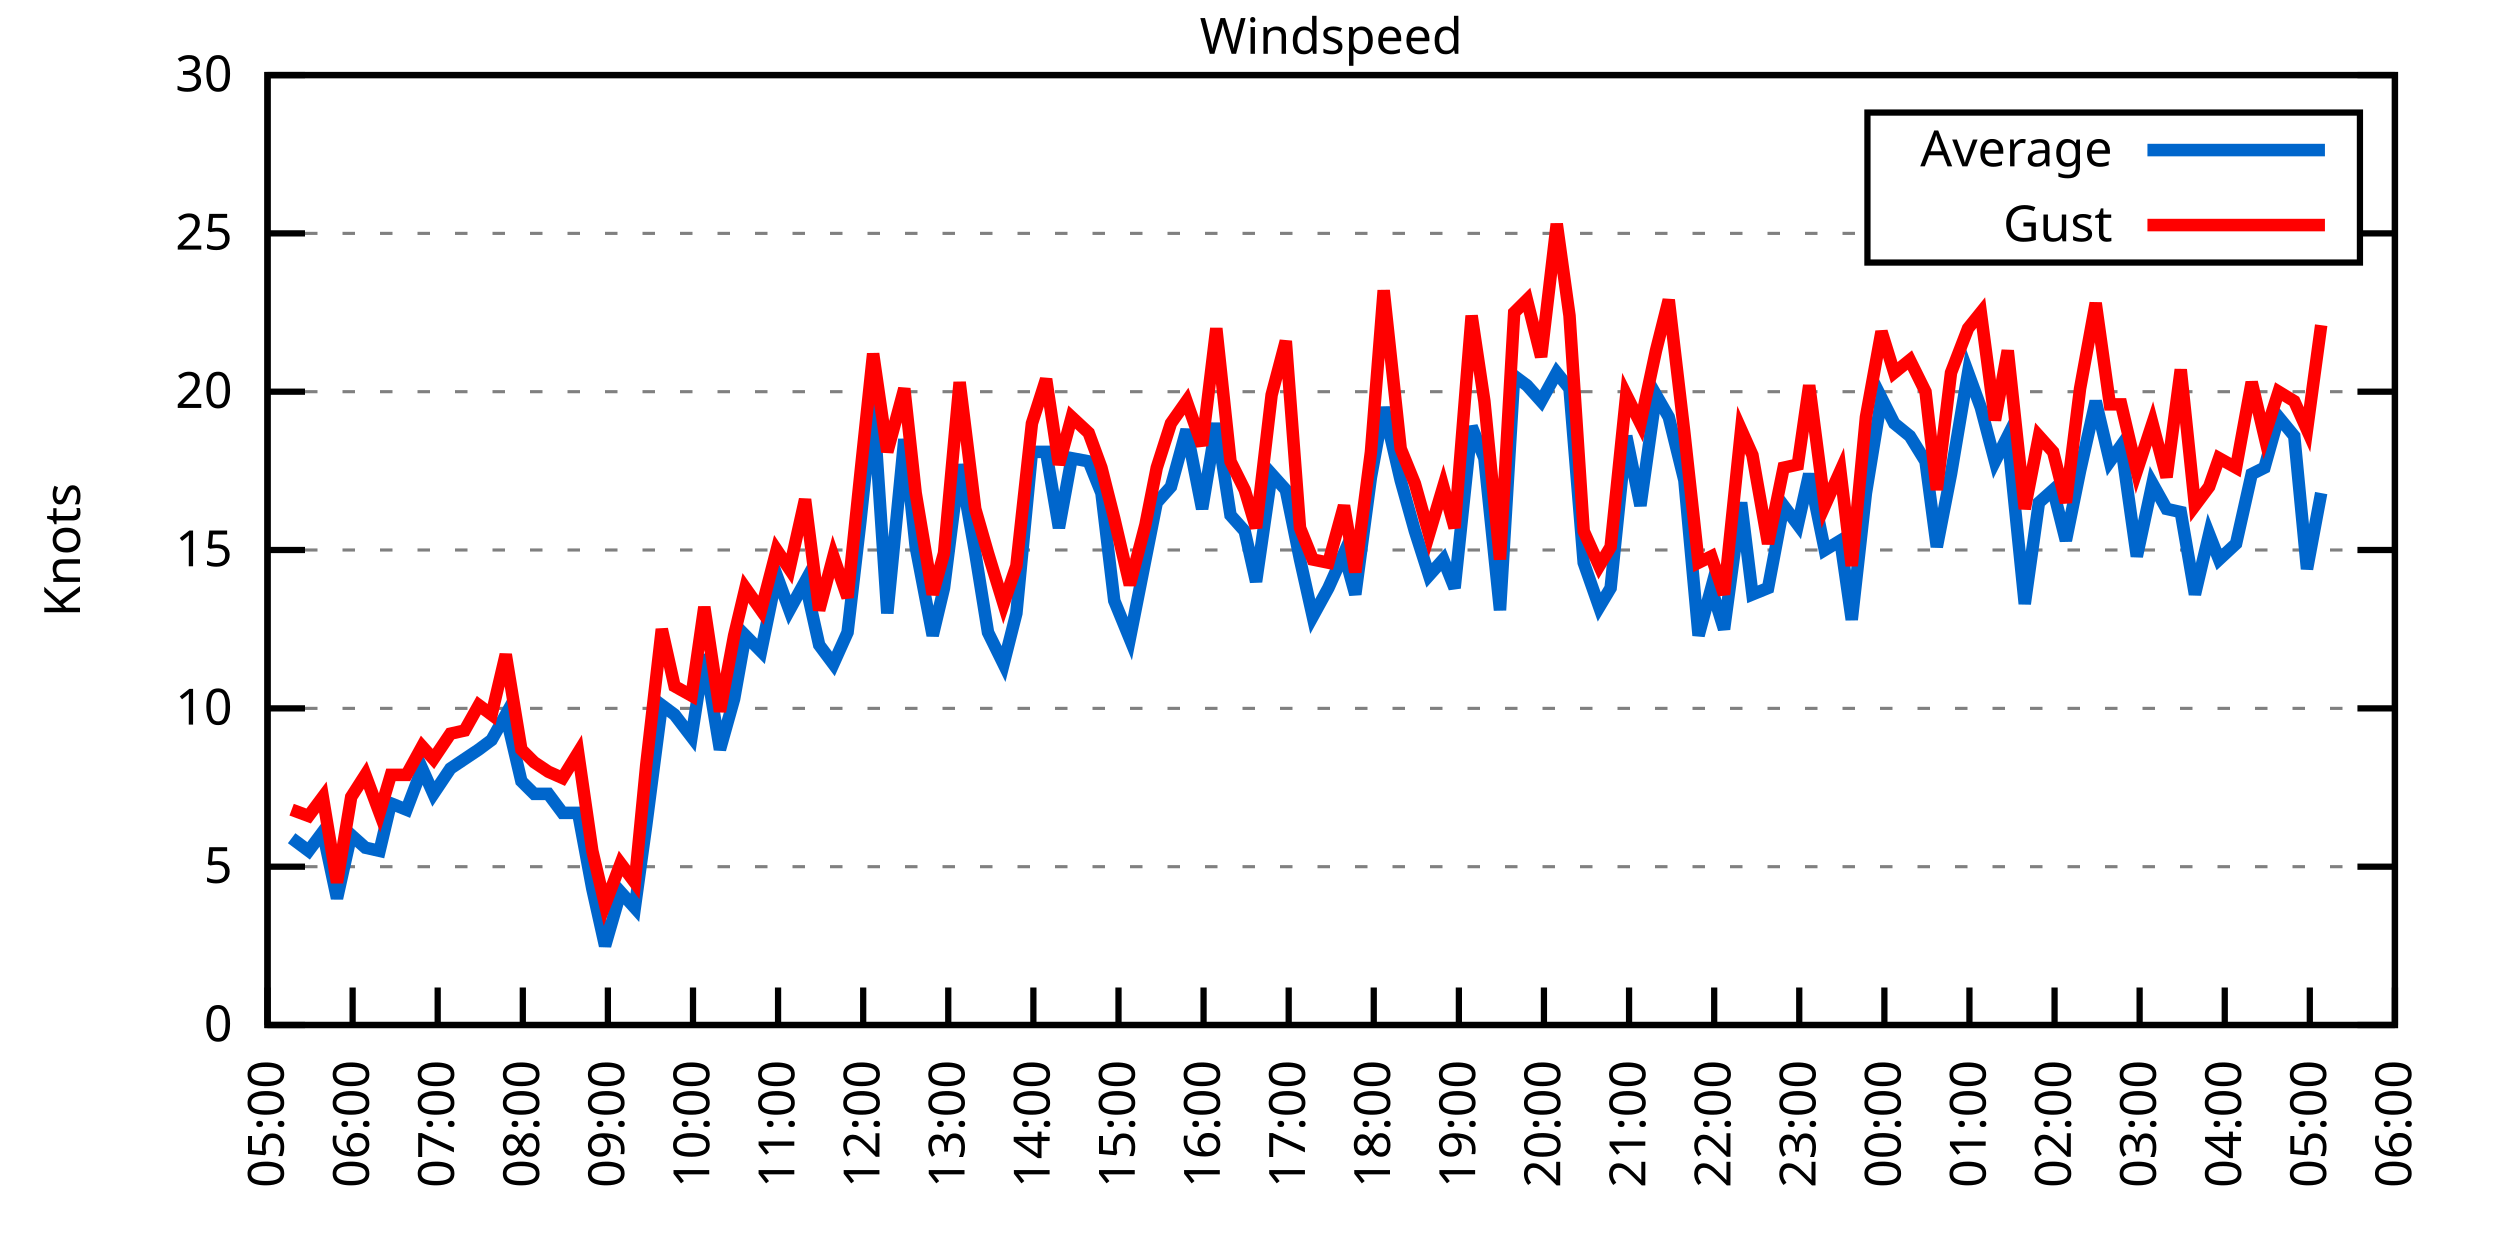
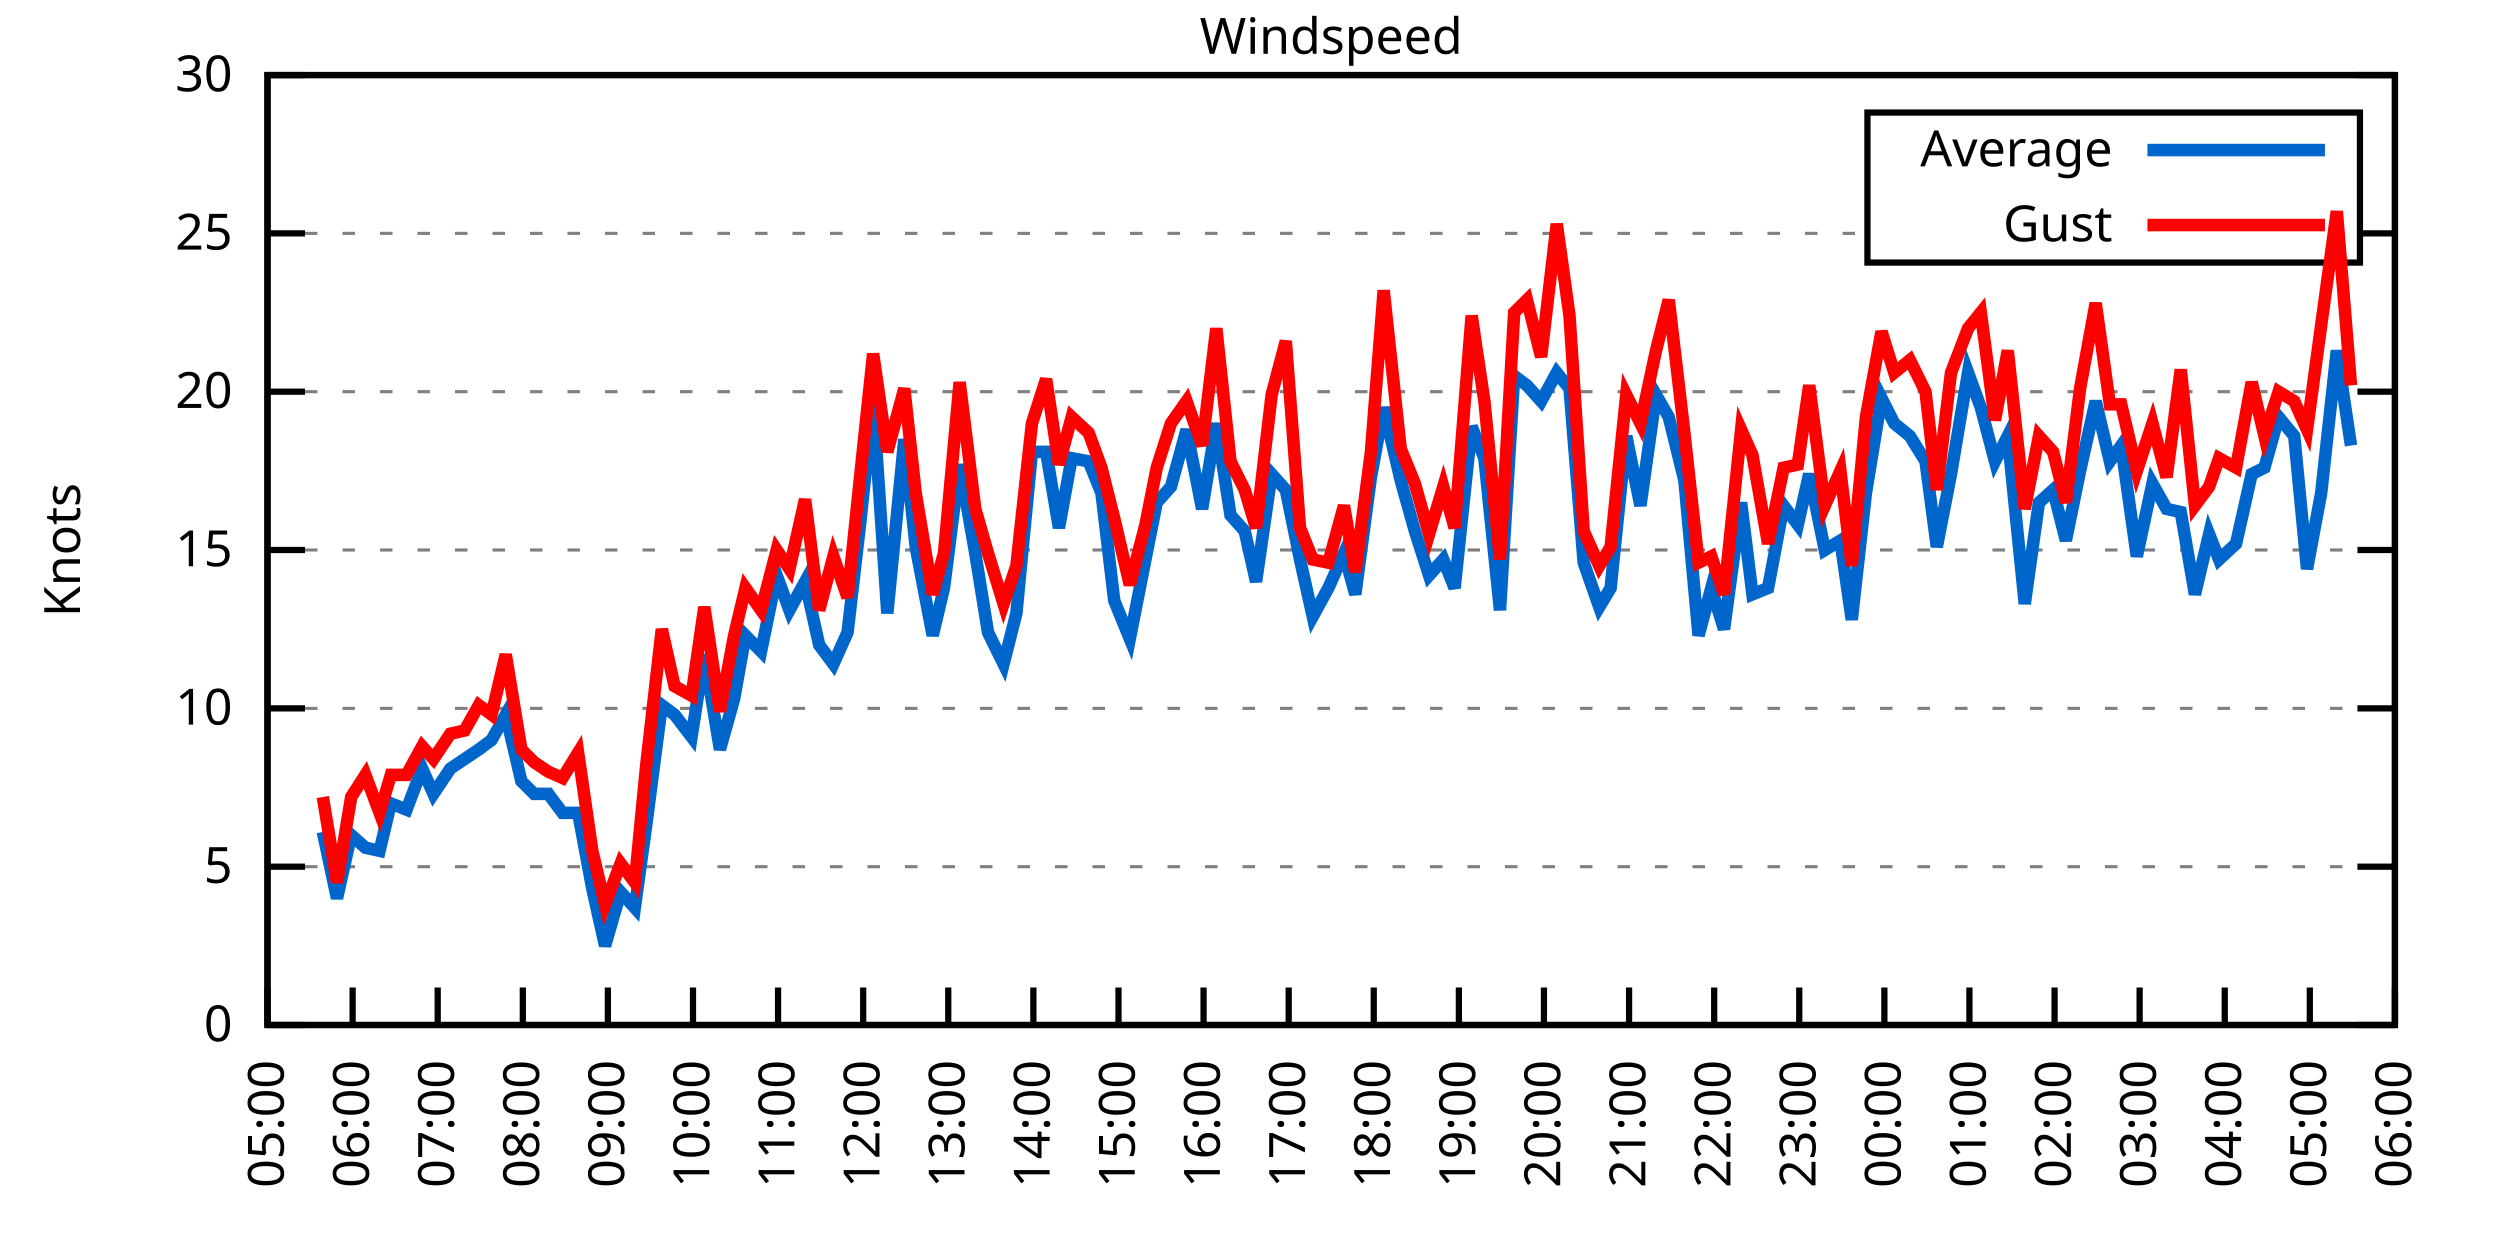
<svg xmlns="http://www.w3.org/2000/svg" xmlns:xlink="http://www.w3.org/1999/xlink" width="400" height="200" viewBox="0 0 400 200">
  <g id="gnuplot_canvas">
    <rect x="0" y="0" width="400" height="200" fill="none" />
    <defs>
      <circle id="gpDot" r="0.5" stroke-width="0.5" stroke="currentColor" />
      <path id="gpPt0" stroke-width="0.333" stroke="currentColor" d="M-1,0 h2 M0,-1 v2" />
      <path id="gpPt1" stroke-width="0.333" stroke="currentColor" d="M-1,-1 L1,1 M1,-1 L-1,1" />
      <path id="gpPt2" stroke-width="0.333" stroke="currentColor" d="M-1,0 L1,0 M0,-1 L0,1 M-1,-1 L1,1 M-1,1 L1,-1" />
      <rect id="gpPt3" stroke-width="0.333" stroke="currentColor" x="-1" y="-1" width="2" height="2" />
      <rect id="gpPt4" stroke-width="0.333" stroke="currentColor" fill="currentColor" x="-1" y="-1" width="2" height="2" />
      <circle id="gpPt5" stroke-width="0.333" stroke="currentColor" cx="0" cy="0" r="1" />
      <use xlink:href="#gpPt5" id="gpPt6" fill="currentColor" stroke="none" />
      <path id="gpPt7" stroke-width="0.333" stroke="currentColor" d="M0,-1.33 L-1.33,0.67 L1.33,0.67 z" />
      <use xlink:href="#gpPt7" id="gpPt8" fill="currentColor" stroke="none" />
      <use xlink:href="#gpPt7" id="gpPt9" stroke="currentColor" transform="rotate(180)" />
      <use xlink:href="#gpPt9" id="gpPt10" fill="currentColor" stroke="none" />
      <use xlink:href="#gpPt3" id="gpPt11" stroke="currentColor" transform="rotate(45)" />
      <use xlink:href="#gpPt11" id="gpPt12" fill="currentColor" stroke="none" />
      <path id="gpPt13" stroke-width="0.333" stroke="currentColor" d="M0,1.330 L1.265,0.411 L0.782,-1.067 L-0.782,-1.076 L-1.265,0.411 z" />
      <use xlink:href="#gpPt13" id="gpPt14" fill="currentColor" stroke="none" />
      <filter id="textbox" filterUnits="objectBoundingBox" x="0" y="0" height="1" width="1">
        <feFlood flood-color="white" flood-opacity="1" result="bgnd" />
        <feComposite in="SourceGraphic" in2="bgnd" operator="atop" />
      </filter>
      <filter id="greybox" filterUnits="objectBoundingBox" x="0" y="0" height="1" width="1">
        <feFlood flood-color="lightgrey" flood-opacity="1" result="grey" />
        <feComposite in="SourceGraphic" in2="grey" operator="atop" />
      </filter>
    </defs>
    <g fill="none" color="white" stroke="currentColor" stroke-width="1.00" stroke-linecap="butt" stroke-linejoin="miter">
</g>
    <g fill="none" color="black" stroke="currentColor" stroke-width="1.00" stroke-linecap="butt" stroke-linejoin="miter">
      <g stroke="none" shape-rendering="crispEdges">
        <polygon fill="rgb(255, 255, 255)" points="42.80,164.00 383.18,164.00 383.18,12.02 42.80,12.02 " />
      </g>
    </g>
    <g fill="none" color="black" stroke="currentColor" stroke-width="1.00" stroke-linecap="butt" stroke-linejoin="miter">
</g>
    <g fill="none" color="black" stroke="black" stroke-width="0.50" stroke-linecap="butt" stroke-linejoin="miter">
</g>
    <g fill="none" color="gray" stroke="currentColor" stroke-width="0.50" stroke-linecap="butt" stroke-linejoin="miter">
      <path stroke="gray" stroke-dasharray="2,4" class="gridline" d="M42.80,164.00 L383.19,164.00  " />
    </g>
    <g fill="none" color="gray" stroke="gray" stroke-width="1.00" stroke-linecap="butt" stroke-linejoin="miter">
</g>
    <g fill="none" color="black" stroke="currentColor" stroke-width="1.00" stroke-linecap="butt" stroke-linejoin="miter">
      <path stroke="black" d="M42.80,164.00 L48.80,164.00 M383.19,164.00 L377.19,164.00  " />
      <g transform="translate(37.20,166.60)" stroke="none" fill="black" font-family="Sans" font-size="8.00" text-anchor="end">
        <text>
          <tspan font-family="Sans"> 0</tspan>
        </text>
      </g>
    </g>
    <g fill="none" color="black" stroke="currentColor" stroke-width="1.00" stroke-linecap="butt" stroke-linejoin="miter">
</g>
    <g fill="none" color="black" stroke="black" stroke-width="0.50" stroke-linecap="butt" stroke-linejoin="miter">
</g>
    <g fill="none" color="gray" stroke="currentColor" stroke-width="0.50" stroke-linecap="butt" stroke-linejoin="miter">
      <path stroke="gray" stroke-dasharray="2,4" class="gridline" d="M42.80,138.67 L383.19,138.67  " />
    </g>
    <g fill="none" color="gray" stroke="gray" stroke-width="1.00" stroke-linecap="butt" stroke-linejoin="miter">
</g>
    <g fill="none" color="black" stroke="currentColor" stroke-width="1.00" stroke-linecap="butt" stroke-linejoin="miter">
      <path stroke="black" d="M42.80,138.67 L48.80,138.67 M383.19,138.67 L377.19,138.67  " />
      <g transform="translate(37.20,141.27)" stroke="none" fill="black" font-family="Sans" font-size="8.00" text-anchor="end">
        <text>
          <tspan font-family="Sans"> 5</tspan>
        </text>
      </g>
    </g>
    <g fill="none" color="black" stroke="currentColor" stroke-width="1.00" stroke-linecap="butt" stroke-linejoin="miter">
</g>
    <g fill="none" color="black" stroke="black" stroke-width="0.50" stroke-linecap="butt" stroke-linejoin="miter">
</g>
    <g fill="none" color="gray" stroke="currentColor" stroke-width="0.50" stroke-linecap="butt" stroke-linejoin="miter">
      <path stroke="gray" stroke-dasharray="2,4" class="gridline" d="M42.80,113.34 L383.19,113.34  " />
    </g>
    <g fill="none" color="gray" stroke="gray" stroke-width="1.00" stroke-linecap="butt" stroke-linejoin="miter">
</g>
    <g fill="none" color="black" stroke="currentColor" stroke-width="1.00" stroke-linecap="butt" stroke-linejoin="miter">
      <path stroke="black" d="M42.80,113.34 L48.80,113.34 M383.19,113.34 L377.19,113.34  " />
      <g transform="translate(37.20,115.94)" stroke="none" fill="black" font-family="Sans" font-size="8.00" text-anchor="end">
        <text>
          <tspan font-family="Sans"> 10</tspan>
        </text>
      </g>
    </g>
    <g fill="none" color="black" stroke="currentColor" stroke-width="1.00" stroke-linecap="butt" stroke-linejoin="miter">
</g>
    <g fill="none" color="black" stroke="black" stroke-width="0.50" stroke-linecap="butt" stroke-linejoin="miter">
</g>
    <g fill="none" color="gray" stroke="currentColor" stroke-width="0.50" stroke-linecap="butt" stroke-linejoin="miter">
      <path stroke="gray" stroke-dasharray="2,4" class="gridline" d="M42.80,88.00 L383.19,88.00  " />
    </g>
    <g fill="none" color="gray" stroke="gray" stroke-width="1.00" stroke-linecap="butt" stroke-linejoin="miter">
</g>
    <g fill="none" color="black" stroke="currentColor" stroke-width="1.00" stroke-linecap="butt" stroke-linejoin="miter">
      <path stroke="black" d="M42.80,88.00 L48.80,88.00 M383.19,88.00 L377.19,88.00  " />
      <g transform="translate(37.20,90.60)" stroke="none" fill="black" font-family="Sans" font-size="8.00" text-anchor="end">
        <text>
          <tspan font-family="Sans"> 15</tspan>
        </text>
      </g>
    </g>
    <g fill="none" color="black" stroke="currentColor" stroke-width="1.00" stroke-linecap="butt" stroke-linejoin="miter">
</g>
    <g fill="none" color="black" stroke="black" stroke-width="0.50" stroke-linecap="butt" stroke-linejoin="miter">
</g>
    <g fill="none" color="gray" stroke="currentColor" stroke-width="0.50" stroke-linecap="butt" stroke-linejoin="miter">
      <path stroke="gray" stroke-dasharray="2,4" class="gridline" d="M42.80,62.67 L383.19,62.67  " />
    </g>
    <g fill="none" color="gray" stroke="gray" stroke-width="1.00" stroke-linecap="butt" stroke-linejoin="miter">
</g>
    <g fill="none" color="black" stroke="currentColor" stroke-width="1.00" stroke-linecap="butt" stroke-linejoin="miter">
      <path stroke="black" d="M42.80,62.67 L48.80,62.67 M383.19,62.67 L377.19,62.67  " />
      <g transform="translate(37.20,65.27)" stroke="none" fill="black" font-family="Sans" font-size="8.00" text-anchor="end">
        <text>
          <tspan font-family="Sans"> 20</tspan>
        </text>
      </g>
    </g>
    <g fill="none" color="black" stroke="currentColor" stroke-width="1.00" stroke-linecap="butt" stroke-linejoin="miter">
</g>
    <g fill="none" color="black" stroke="black" stroke-width="0.50" stroke-linecap="butt" stroke-linejoin="miter">
</g>
    <g fill="none" color="gray" stroke="currentColor" stroke-width="0.50" stroke-linecap="butt" stroke-linejoin="miter">
      <path stroke="gray" stroke-dasharray="2,4" class="gridline" d="M42.80,37.34 L298.79,37.34 M377.59,37.34 L383.19,37.34  " />
    </g>
    <g fill="none" color="gray" stroke="gray" stroke-width="1.00" stroke-linecap="butt" stroke-linejoin="miter">
</g>
    <g fill="none" color="black" stroke="currentColor" stroke-width="1.00" stroke-linecap="butt" stroke-linejoin="miter">
      <path stroke="black" d="M42.80,37.34 L48.80,37.34 M383.19,37.34 L377.19,37.34  " />
      <g transform="translate(37.20,39.94)" stroke="none" fill="black" font-family="Sans" font-size="8.00" text-anchor="end">
        <text>
          <tspan font-family="Sans"> 25</tspan>
        </text>
      </g>
    </g>
    <g fill="none" color="black" stroke="currentColor" stroke-width="1.00" stroke-linecap="butt" stroke-linejoin="miter">
</g>
    <g fill="none" color="black" stroke="black" stroke-width="0.50" stroke-linecap="butt" stroke-linejoin="miter">
</g>
    <g fill="none" color="gray" stroke="currentColor" stroke-width="0.50" stroke-linecap="butt" stroke-linejoin="miter">
      <path stroke="gray" stroke-dasharray="2,4" class="gridline" d="M42.80,12.01 L383.19,12.01  " />
    </g>
    <g fill="none" color="gray" stroke="gray" stroke-width="1.00" stroke-linecap="butt" stroke-linejoin="miter">
</g>
    <g fill="none" color="black" stroke="currentColor" stroke-width="1.00" stroke-linecap="butt" stroke-linejoin="miter">
      <path stroke="black" d="M42.80,12.01 L48.80,12.01 M383.19,12.01 L377.19,12.01  " />
      <g transform="translate(37.20,14.61)" stroke="none" fill="black" font-family="Sans" font-size="8.00" text-anchor="end">
        <text>
          <tspan font-family="Sans"> 30</tspan>
        </text>
      </g>
    </g>
    <g fill="none" color="black" stroke="currentColor" stroke-width="1.00" stroke-linecap="butt" stroke-linejoin="miter">
      <path stroke="black" d="M42.80,164.00 L42.80,158.00  " />
      <g transform="translate(45.40,169.60) rotate(270.00)" stroke="none" fill="black" font-family="Sans" font-size="8.00" text-anchor="end">
        <text>
          <tspan font-family="Sans">05:00</tspan>
        </text>
      </g>
    </g>
    <g fill="none" color="black" stroke="currentColor" stroke-width="1.00" stroke-linecap="butt" stroke-linejoin="miter">
      <path stroke="black" d="M56.42,164.00 L56.42,158.00  " />
      <g transform="translate(59.02,169.60) rotate(270.00)" stroke="none" fill="black" font-family="Sans" font-size="8.00" text-anchor="end">
        <text>
          <tspan font-family="Sans">06:00</tspan>
        </text>
      </g>
    </g>
    <g fill="none" color="black" stroke="currentColor" stroke-width="1.00" stroke-linecap="butt" stroke-linejoin="miter">
      <path stroke="black" d="M70.03,164.00 L70.03,158.00  " />
      <g transform="translate(72.63,169.60) rotate(270.00)" stroke="none" fill="black" font-family="Sans" font-size="8.00" text-anchor="end">
        <text>
          <tspan font-family="Sans">07:00</tspan>
        </text>
      </g>
    </g>
    <g fill="none" color="black" stroke="currentColor" stroke-width="1.00" stroke-linecap="butt" stroke-linejoin="miter">
      <path stroke="black" d="M83.65,164.00 L83.65,158.00  " />
      <g transform="translate(86.25,169.60) rotate(270.00)" stroke="none" fill="black" font-family="Sans" font-size="8.00" text-anchor="end">
        <text>
          <tspan font-family="Sans">08:00</tspan>
        </text>
      </g>
    </g>
    <g fill="none" color="black" stroke="currentColor" stroke-width="1.00" stroke-linecap="butt" stroke-linejoin="miter">
      <path stroke="black" d="M97.26,164.00 L97.26,158.00  " />
      <g transform="translate(99.86,169.60) rotate(270.00)" stroke="none" fill="black" font-family="Sans" font-size="8.00" text-anchor="end">
        <text>
          <tspan font-family="Sans">09:00</tspan>
        </text>
      </g>
    </g>
    <g fill="none" color="black" stroke="currentColor" stroke-width="1.00" stroke-linecap="butt" stroke-linejoin="miter">
      <path stroke="black" d="M110.88,164.00 L110.88,158.00  " />
      <g transform="translate(113.48,169.60) rotate(270.00)" stroke="none" fill="black" font-family="Sans" font-size="8.00" text-anchor="end">
        <text>
          <tspan font-family="Sans">10:00</tspan>
        </text>
      </g>
    </g>
    <g fill="none" color="black" stroke="currentColor" stroke-width="1.00" stroke-linecap="butt" stroke-linejoin="miter">
      <path stroke="black" d="M124.49,164.00 L124.49,158.00  " />
      <g transform="translate(127.09,169.60) rotate(270.00)" stroke="none" fill="black" font-family="Sans" font-size="8.00" text-anchor="end">
        <text>
          <tspan font-family="Sans">11:00</tspan>
        </text>
      </g>
    </g>
    <g fill="none" color="black" stroke="currentColor" stroke-width="1.00" stroke-linecap="butt" stroke-linejoin="miter">
      <path stroke="black" d="M138.11,164.00 L138.11,158.00  " />
      <g transform="translate(140.71,169.60) rotate(270.00)" stroke="none" fill="black" font-family="Sans" font-size="8.00" text-anchor="end">
        <text>
          <tspan font-family="Sans">12:00</tspan>
        </text>
      </g>
    </g>
    <g fill="none" color="black" stroke="currentColor" stroke-width="1.00" stroke-linecap="butt" stroke-linejoin="miter">
      <path stroke="black" d="M151.72,164.00 L151.72,158.00  " />
      <g transform="translate(154.32,169.60) rotate(270.00)" stroke="none" fill="black" font-family="Sans" font-size="8.00" text-anchor="end">
        <text>
          <tspan font-family="Sans">13:00</tspan>
        </text>
      </g>
    </g>
    <g fill="none" color="black" stroke="currentColor" stroke-width="1.00" stroke-linecap="butt" stroke-linejoin="miter">
      <path stroke="black" d="M165.34,164.00 L165.34,158.00  " />
      <g transform="translate(167.94,169.60) rotate(270.00)" stroke="none" fill="black" font-family="Sans" font-size="8.00" text-anchor="end">
        <text>
          <tspan font-family="Sans">14:00</tspan>
        </text>
      </g>
    </g>
    <g fill="none" color="black" stroke="currentColor" stroke-width="1.00" stroke-linecap="butt" stroke-linejoin="miter">
      <path stroke="black" d="M178.96,164.00 L178.96,158.00  " />
      <g transform="translate(181.56,169.60) rotate(270.00)" stroke="none" fill="black" font-family="Sans" font-size="8.00" text-anchor="end">
        <text>
          <tspan font-family="Sans">15:00</tspan>
        </text>
      </g>
    </g>
    <g fill="none" color="black" stroke="currentColor" stroke-width="1.00" stroke-linecap="butt" stroke-linejoin="miter">
      <path stroke="black" d="M192.57,164.00 L192.57,158.00  " />
      <g transform="translate(195.17,169.60) rotate(270.00)" stroke="none" fill="black" font-family="Sans" font-size="8.00" text-anchor="end">
        <text>
          <tspan font-family="Sans">16:00</tspan>
        </text>
      </g>
    </g>
    <g fill="none" color="black" stroke="currentColor" stroke-width="1.00" stroke-linecap="butt" stroke-linejoin="miter">
      <path stroke="black" d="M206.19,164.00 L206.19,158.00  " />
      <g transform="translate(208.79,169.60) rotate(270.00)" stroke="none" fill="black" font-family="Sans" font-size="8.00" text-anchor="end">
        <text>
          <tspan font-family="Sans">17:00</tspan>
        </text>
      </g>
    </g>
    <g fill="none" color="black" stroke="currentColor" stroke-width="1.00" stroke-linecap="butt" stroke-linejoin="miter">
      <path stroke="black" d="M219.80,164.00 L219.80,158.00  " />
      <g transform="translate(222.40,169.60) rotate(270.00)" stroke="none" fill="black" font-family="Sans" font-size="8.00" text-anchor="end">
        <text>
          <tspan font-family="Sans">18:00</tspan>
        </text>
      </g>
    </g>
    <g fill="none" color="black" stroke="currentColor" stroke-width="1.00" stroke-linecap="butt" stroke-linejoin="miter">
      <path stroke="black" d="M233.42,164.00 L233.42,158.00  " />
      <g transform="translate(236.02,169.60) rotate(270.00)" stroke="none" fill="black" font-family="Sans" font-size="8.00" text-anchor="end">
        <text>
          <tspan font-family="Sans">19:00</tspan>
        </text>
      </g>
    </g>
    <g fill="none" color="black" stroke="currentColor" stroke-width="1.00" stroke-linecap="butt" stroke-linejoin="miter">
      <path stroke="black" d="M247.03,164.00 L247.03,158.00  " />
      <g transform="translate(249.63,169.60) rotate(270.00)" stroke="none" fill="black" font-family="Sans" font-size="8.00" text-anchor="end">
        <text>
          <tspan font-family="Sans">20:00</tspan>
        </text>
      </g>
    </g>
    <g fill="none" color="black" stroke="currentColor" stroke-width="1.00" stroke-linecap="butt" stroke-linejoin="miter">
      <path stroke="black" d="M260.65,164.00 L260.65,158.00  " />
      <g transform="translate(263.25,169.60) rotate(270.00)" stroke="none" fill="black" font-family="Sans" font-size="8.00" text-anchor="end">
        <text>
          <tspan font-family="Sans">21:00</tspan>
        </text>
      </g>
    </g>
    <g fill="none" color="black" stroke="currentColor" stroke-width="1.00" stroke-linecap="butt" stroke-linejoin="miter">
      <path stroke="black" d="M274.27,164.00 L274.27,158.00  " />
      <g transform="translate(276.87,169.60) rotate(270.00)" stroke="none" fill="black" font-family="Sans" font-size="8.00" text-anchor="end">
        <text>
          <tspan font-family="Sans">22:00</tspan>
        </text>
      </g>
    </g>
    <g fill="none" color="black" stroke="currentColor" stroke-width="1.00" stroke-linecap="butt" stroke-linejoin="miter">
      <path stroke="black" d="M287.88,164.00 L287.88,158.00  " />
      <g transform="translate(290.48,169.60) rotate(270.00)" stroke="none" fill="black" font-family="Sans" font-size="8.00" text-anchor="end">
        <text>
          <tspan font-family="Sans">23:00</tspan>
        </text>
      </g>
    </g>
    <g fill="none" color="black" stroke="currentColor" stroke-width="1.00" stroke-linecap="butt" stroke-linejoin="miter">
      <path stroke="black" d="M301.50,164.00 L301.50,158.00  " />
      <g transform="translate(304.10,169.60) rotate(270.00)" stroke="none" fill="black" font-family="Sans" font-size="8.00" text-anchor="end">
        <text>
          <tspan font-family="Sans">00:00</tspan>
        </text>
      </g>
    </g>
    <g fill="none" color="black" stroke="currentColor" stroke-width="1.00" stroke-linecap="butt" stroke-linejoin="miter">
      <path stroke="black" d="M315.11,164.00 L315.11,158.00  " />
      <g transform="translate(317.71,169.60) rotate(270.00)" stroke="none" fill="black" font-family="Sans" font-size="8.00" text-anchor="end">
        <text>
          <tspan font-family="Sans">01:00</tspan>
        </text>
      </g>
    </g>
    <g fill="none" color="black" stroke="currentColor" stroke-width="1.00" stroke-linecap="butt" stroke-linejoin="miter">
      <path stroke="black" d="M328.73,164.00 L328.73,158.00  " />
      <g transform="translate(331.33,169.60) rotate(270.00)" stroke="none" fill="black" font-family="Sans" font-size="8.00" text-anchor="end">
        <text>
          <tspan font-family="Sans">02:00</tspan>
        </text>
      </g>
    </g>
    <g fill="none" color="black" stroke="currentColor" stroke-width="1.00" stroke-linecap="butt" stroke-linejoin="miter">
      <path stroke="black" d="M342.34,164.00 L342.34,158.00  " />
      <g transform="translate(344.94,169.60) rotate(270.00)" stroke="none" fill="black" font-family="Sans" font-size="8.00" text-anchor="end">
        <text>
          <tspan font-family="Sans">03:00</tspan>
        </text>
      </g>
    </g>
    <g fill="none" color="black" stroke="currentColor" stroke-width="1.00" stroke-linecap="butt" stroke-linejoin="miter">
      <path stroke="black" d="M355.96,164.00 L355.96,158.00  " />
      <g transform="translate(358.56,169.60) rotate(270.00)" stroke="none" fill="black" font-family="Sans" font-size="8.00" text-anchor="end">
        <text>
          <tspan font-family="Sans">04:00</tspan>
        </text>
      </g>
    </g>
    <g fill="none" color="black" stroke="currentColor" stroke-width="1.00" stroke-linecap="butt" stroke-linejoin="miter">
      <path stroke="black" d="M369.57,164.00 L369.57,158.00  " />
      <g transform="translate(372.17,169.60) rotate(270.00)" stroke="none" fill="black" font-family="Sans" font-size="8.00" text-anchor="end">
        <text>
          <tspan font-family="Sans">05:00</tspan>
        </text>
      </g>
    </g>
    <g fill="none" color="black" stroke="currentColor" stroke-width="1.00" stroke-linecap="butt" stroke-linejoin="miter">
      <path stroke="black" d="M383.19,164.00 L383.19,158.00  " />
      <g transform="translate(385.79,169.60) rotate(270.00)" stroke="none" fill="black" font-family="Sans" font-size="8.00" text-anchor="end">
        <text>
          <tspan font-family="Sans">06:00</tspan>
        </text>
      </g>
    </g>
    <g fill="none" color="black" stroke="currentColor" stroke-width="1.00" stroke-linecap="butt" stroke-linejoin="miter">
</g>
    <g fill="none" color="black" stroke="currentColor" stroke-width="1.00" stroke-linecap="butt" stroke-linejoin="miter">
      <path stroke="black" d="M42.80,12.01 L42.80,164.00 L383.19,164.00 L383.19,12.01 L42.80,12.01 Z  " />
    </g>
    <g fill="none" color="black" stroke="currentColor" stroke-width="1.00" stroke-linecap="butt" stroke-linejoin="miter">
</g>
    <g fill="none" color="black" stroke="currentColor" stroke-width="1.00" stroke-linecap="butt" stroke-linejoin="miter">
      <path stroke="black" d="M298.79,42.01 L298.79,18.01 L377.59,18.01 L377.59,42.01 L298.79,42.01 Z  " />
    </g>
    <g id="Windspeed_plot_1">
      <g fill="none" color="white" stroke="black" stroke-width="2.00" stroke-linecap="butt" stroke-linejoin="miter">
</g>
      <g fill="none" color="black" stroke="currentColor" stroke-width="2.00" stroke-linecap="butt" stroke-linejoin="miter">
        <g transform="translate(337.99,26.61)" stroke="none" fill="black" font-family="Sans" font-size="8.00" text-anchor="end">
          <text>
            <tspan font-family="Sans">Average</tspan>
          </text>
        </g>
      </g>
      <g fill="none" color="black" stroke="currentColor" stroke-width="2.00" stroke-linecap="butt" stroke-linejoin="miter">
-         <path stroke="rgb(  0, 102, 204)" d="M343.59,24.01 L371.99,24.01 M46.66,134.11 L49.38,136.14 L51.65,133.10 L53.92,143.73 L56.19,133.60 L58.46,135.63   L60.73,136.14 L62.54,128.54 L65.04,129.55 L67.54,122.96 L69.35,127.02 L72.07,122.96 L74.34,121.44 L76.61,119.92   L78.65,118.40 L80.92,114.35 L83.42,124.99 L85.46,127.02 L87.73,127.02 L90.00,130.06 L92.50,130.06 L94.77,142.21   L96.81,151.33 L99.30,142.72 L101.57,145.25 L103.39,132.08 L105.89,112.83 L107.93,114.35 L110.65,117.90 L112.69,104.72   L115.19,119.92 L117.46,111.82 L119.27,101.68 L121.77,104.22 L124.27,92.06 L126.31,97.63 L128.81,93.07 L131.07,103.20   L133.34,106.24 L135.61,101.18 L137.66,83.45 L139.70,64.19 L141.97,98.14 L144.69,70.27 L146.51,87.50 L149.23,101.68   L151.04,94.08 L153.54,74.33 L156.04,88.51 L158.08,101.18 L160.57,106.24 L162.62,98.14 L165.11,72.30 L167.38,72.30   L169.43,84.46 L171.47,73.31 L174.19,73.82 L176.23,78.89 L178.28,96.11 L180.77,102.19 L183.27,89.52 L185.08,80.41   L187.35,77.87 L189.85,68.75 L192.34,81.42 L194.61,67.74 L196.88,82.43 L199.15,84.97 L200.97,93.07 L203.46,75.85   L205.73,78.38 L208.00,89.52 L210.04,98.64 L212.54,94.08 L215.04,88.51 L216.85,95.10 L219.35,76.35 L221.39,65.21   L224.11,76.86 L226.38,84.97 L228.65,92.06 L230.92,89.52 L232.74,94.08 L235.46,68.25 L237.50,73.31 L240.00,97.63   L242.27,60.14 L244.31,61.66 L246.58,64.19 L249.08,59.63 L251.12,62.17 L253.39,90.03 L255.88,97.12 L257.70,94.08   L260.20,69.77 L262.47,80.91 L264.96,63.18 L267.00,66.73 L269.50,76.86 L271.77,101.68 L273.81,94.08 L275.85,100.67   L278.58,80.41 L280.39,95.10 L282.89,94.08 L285.38,80.91 L287.65,83.95 L289.47,75.85 L291.97,88.00 L294.46,86.49   L296.28,99.15 L298.55,78.89 L301.04,63.69 L303.08,67.74 L305.58,69.77 L308.08,73.82 L309.89,87.50 L312.16,75.85   L314.89,59.63 L316.93,65.21 L319.20,73.82 L321.24,69.77 L323.96,96.62 L326.23,80.41 L328.50,78.38 L330.54,86.49   L332.81,75.34 L335.31,64.19 L337.58,73.82 L339.39,71.29 L341.89,89.02 L344.39,77.37 L346.65,81.42 L348.92,81.93   L351.19,95.10 L353.46,85.47 L355.05,89.52 L357.77,86.99 L360.27,75.85 L362.31,74.83 L364.58,66.73 L367.08,69.77   L369.12,91.04 L371.39,78.89  " />
+         <path stroke="rgb(  0, 102, 204)" d="M343.59,24.01 L371.99,24.01 M51.65,133.10 L53.92,143.73 L56.19,133.60 L58.46,135.63 L60.73,136.14 L62.54,128.54   L65.04,129.55 L67.54,122.96 L69.35,127.02 L72.07,122.96 L74.34,121.44 L76.61,119.92 L78.65,118.40 L80.92,114.35   L83.42,124.99 L85.46,127.02 L87.73,127.02 L90.00,130.06 L92.50,130.06 L94.77,142.21 L96.81,151.33 L99.30,142.72   L101.57,145.25 L103.39,132.08 L105.89,112.83 L107.93,114.35 L110.65,117.90 L112.69,104.72 L115.19,119.92 L117.46,111.82   L119.27,101.68 L121.77,104.22 L124.27,92.06 L126.31,97.63 L128.81,93.07 L131.07,103.20 L133.34,106.24 L135.61,101.18   L137.66,83.45 L139.70,64.19 L141.97,98.14 L144.69,70.27 L146.51,87.50 L149.23,101.68 L151.04,94.08 L153.54,74.33   L156.04,88.51 L158.08,101.18 L160.57,106.24 L162.62,98.14 L165.11,72.30 L167.38,72.30 L169.43,84.46 L171.47,73.31   L174.19,73.82 L176.23,78.89 L178.28,96.11 L180.77,102.19 L183.27,89.52 L185.08,80.41 L187.35,77.87 L189.85,68.75   L192.34,81.42 L194.61,67.74 L196.88,82.43 L199.15,84.97 L200.97,93.07 L203.46,75.85 L205.73,78.38 L208.00,89.52   L210.04,98.64 L212.54,94.08 L215.04,88.51 L216.85,95.10 L219.35,76.35 L221.39,65.21 L224.11,76.86 L226.38,84.97   L228.65,92.06 L230.92,89.52 L232.74,94.08 L235.46,68.25 L237.50,73.31 L240.00,97.63 L242.27,60.14 L244.31,61.66   L246.58,64.19 L249.08,59.63 L251.12,62.17 L253.39,90.03 L255.88,97.12 L257.70,94.08 L260.20,69.77 L262.47,80.91   L264.96,63.18 L267.00,66.73 L269.50,76.86 L271.77,101.68 L273.81,94.08 L275.85,100.67 L278.58,80.41 L280.39,95.10   L282.89,94.08 L285.38,80.91 L287.65,83.95 L289.47,75.85 L291.97,88.00 L294.46,86.49 L296.28,99.15 L298.55,78.89   L301.04,63.69 L303.08,67.74 L305.58,69.77 L308.08,73.82 L309.89,87.50 L312.16,75.85 L314.89,59.63 L316.93,65.21   L319.20,73.82 L321.24,69.77 L323.96,96.62 L326.23,80.41 L328.50,78.38 L330.54,86.49 L332.81,75.34 L335.31,64.19   L337.58,73.82 L339.39,71.29 L341.89,89.02 L344.39,77.37 L346.65,81.42 L348.92,81.93 L351.19,95.10 L353.46,85.47   L355.05,89.52 L357.77,86.99 L360.27,75.85 L362.31,74.83 L364.58,66.73 L367.08,69.77 L369.12,91.04 L371.39,78.89   L373.89,56.09 L376.16,71.29  " />
      </g>
    </g>
    <g id="Windspeed_plot_2">
      <g fill="none" color="black" stroke="currentColor" stroke-width="2.00" stroke-linecap="butt" stroke-linejoin="miter">
        <g transform="translate(337.99,38.61)" stroke="none" fill="black" font-family="Sans" font-size="8.00" text-anchor="end">
          <text>
            <tspan font-family="Sans">Gust</tspan>
          </text>
        </g>
      </g>
      <g fill="none" color="black" stroke="currentColor" stroke-width="2.00" stroke-linecap="butt" stroke-linejoin="miter">
-         <path stroke="rgb(255,   0,   0)" d="M343.59,36.01 L371.99,36.01 M46.66,129.55 L49.38,130.56 L51.65,127.52 L53.92,141.20 L56.19,127.52 L58.46,123.98   L60.73,130.06 L62.54,123.98 L65.04,123.98 L67.54,119.42 L69.35,121.44 L72.07,117.39 L74.34,116.88 L76.61,112.83   L78.65,114.35 L80.92,104.72 L83.42,119.92 L85.46,121.95 L87.73,123.47 L90.00,124.48 L92.50,120.43 L94.77,136.14   L96.81,144.75 L99.30,138.16 L101.57,141.20 L103.39,122.46 L105.89,100.67 L107.93,109.79 L110.65,111.31 L112.69,97.12   L115.19,113.84 L117.46,101.68 L119.27,94.08 L121.77,97.63 L124.27,88.00 L126.31,91.04 L128.81,79.90 L131.07,97.63   L133.34,89.02 L135.61,95.60 L137.66,75.85 L139.70,56.59 L141.97,72.30 L144.69,62.17 L146.51,78.89 L149.23,95.10   L151.04,88.51 L153.54,61.15 L156.04,81.42 L158.08,88.51 L160.57,96.62 L162.62,90.54 L165.11,67.74 L167.38,60.65   L169.43,74.33 L171.47,66.73 L174.19,69.26 L176.23,74.83 L178.28,82.94 L180.77,93.58 L183.27,83.95 L185.08,74.83   L187.35,67.74 L189.85,64.19 L192.34,71.29 L194.61,52.54 L196.88,73.82 L199.15,78.38 L200.97,84.46 L203.46,63.18   L205.73,54.57 L208.00,84.46 L210.04,89.52 L212.54,90.03 L215.04,80.91 L216.85,91.55 L219.35,72.30 L221.39,46.46   L224.11,71.79 L226.38,77.37 L228.65,85.47 L230.92,77.87 L232.74,84.46 L235.46,50.51 L237.50,64.19 L240.00,89.52   L242.27,50.01 L244.31,47.98 L246.58,57.10 L249.08,35.82 L251.12,50.51 L253.39,84.97 L255.88,90.54 L257.70,87.50   L260.20,63.18 L262.47,67.74 L264.96,56.09 L267.00,47.98 L269.50,69.26 L271.77,90.03 L273.81,89.02 L275.85,95.10   L278.58,68.75 L280.39,72.81 L282.89,86.99 L285.38,74.83 L287.65,74.33 L289.47,61.66 L291.97,80.91 L294.46,75.34   L296.28,90.54 L298.55,66.73 L301.04,53.05 L303.08,59.63 L305.58,57.61 L308.08,62.67 L309.89,78.38 L312.16,59.63   L314.89,52.54 L316.93,50.01 L319.20,67.23 L321.24,56.09 L323.96,81.42 L326.23,69.77 L328.50,72.30 L330.54,80.41   L332.81,62.17 L335.31,48.49 L337.58,64.70 L339.39,64.70 L341.89,75.34 L344.39,67.74 L346.65,76.35 L348.92,59.13   L351.19,80.91 L353.46,77.87 L355.05,73.31 L357.77,74.83 L360.27,61.15 L362.31,69.77 L364.58,62.67 L367.08,64.19   L369.12,68.75 L371.39,52.03  " />
+         <path stroke="rgb(255,   0,   0)" d="M343.59,36.01 L371.99,36.01 M51.65,127.52 L53.92,141.20 L56.19,127.52 L58.46,123.98 L60.73,130.06 L62.54,123.98   L65.04,123.98 L67.54,119.42 L69.35,121.44 L72.07,117.39 L74.34,116.88 L76.61,112.83 L78.65,114.35 L80.92,104.72   L83.42,119.92 L85.46,121.95 L87.73,123.47 L90.00,124.48 L92.50,120.43 L94.77,136.14 L96.81,144.75 L99.30,138.16   L101.57,141.20 L103.39,122.46 L105.89,100.67 L107.93,109.79 L110.65,111.31 L112.69,97.12 L115.19,113.84 L117.46,101.68   L119.27,94.08 L121.77,97.63 L124.27,88.00 L126.31,91.04 L128.81,79.90 L131.07,97.63 L133.34,89.02 L135.61,95.60   L137.66,75.85 L139.70,56.59 L141.97,72.30 L144.69,62.17 L146.51,78.89 L149.23,95.10 L151.04,88.51 L153.54,61.15   L156.04,81.42 L158.08,88.51 L160.57,96.62 L162.62,90.54 L165.11,67.74 L167.38,60.65 L169.43,74.33 L171.47,66.73   L174.19,69.26 L176.23,74.83 L178.28,82.94 L180.77,93.58 L183.27,83.95 L185.08,74.83 L187.35,67.74 L189.85,64.19   L192.34,71.29 L194.61,52.54 L196.88,73.82 L199.15,78.38 L200.97,84.46 L203.46,63.18 L205.73,54.57 L208.00,84.46   L210.04,89.52 L212.54,90.03 L215.04,80.91 L216.85,91.55 L219.35,72.30 L221.39,46.46 L224.11,71.79 L226.38,77.37   L228.65,85.47 L230.92,77.87 L232.74,84.46 L235.46,50.51 L237.50,64.19 L240.00,89.52 L242.27,50.01 L244.31,47.98   L246.58,57.10 L249.08,35.82 L251.12,50.51 L253.39,84.97 L255.88,90.54 L257.70,87.50 L260.20,63.18 L262.47,67.74   L264.96,56.09 L267.00,47.98 L269.50,69.26 L271.77,90.03 L273.81,89.02 L275.85,95.10 L278.58,68.75 L280.39,72.81   L282.89,86.99 L285.38,74.83 L287.65,74.33 L289.47,61.66 L291.97,80.91 L294.46,75.34 L296.28,90.54 L298.55,66.73   L301.04,53.05 L303.08,59.63 L305.58,57.61 L308.08,62.67 L309.89,78.38 L312.16,59.63 L314.89,52.54 L316.93,50.01   L319.20,67.23 L321.24,56.09 L323.96,81.42 L326.23,69.77 L328.50,72.30 L330.54,80.41 L332.81,62.17 L335.31,48.49   L337.58,64.70 L339.39,64.70 L341.89,75.34 L344.39,67.74 L346.65,76.35 L348.92,59.13 L351.19,80.91 L353.46,77.87   L355.05,73.31 L357.77,74.83 L360.27,61.15 L362.31,69.77 L364.58,62.67 L367.08,64.19 L369.12,68.75 L371.39,52.03   L373.89,33.80 L376.16,61.66  " />
      </g>
    </g>
    <g fill="none" color="black" stroke="currentColor" stroke-width="2.00" stroke-linecap="butt" stroke-linejoin="miter">
</g>
    <g fill="none" color="black" stroke="black" stroke-width="1.00" stroke-linecap="butt" stroke-linejoin="miter">
</g>
    <g fill="none" color="black" stroke="currentColor" stroke-width="1.00" stroke-linecap="butt" stroke-linejoin="miter">
      <path stroke="black" d="M42.80,12.01 L42.80,164.00 L383.19,164.00 L383.19,12.01 L42.80,12.01 Z  " />
      <g transform="translate(12.80,88.01) rotate(270.00)" stroke="none" fill="black" font-family="Sans" font-size="8.00" text-anchor="middle">
        <text>
          <tspan font-family="Sans">Knots</tspan>
        </text>
      </g>
    </g>
    <g fill="none" color="black" stroke="currentColor" stroke-width="1.00" stroke-linecap="butt" stroke-linejoin="miter">
</g>
    <g fill="none" color="black" stroke="currentColor" stroke-width="1.00" stroke-linecap="butt" stroke-linejoin="miter">
      <g transform="translate(212.99,8.61)" stroke="none" fill="black" font-family="Sans" font-size="8.00" text-anchor="middle">
        <text>
          <tspan font-family="Sans">Windspeed</tspan>
        </text>
      </g>
    </g>
    <g fill="none" color="black" stroke="currentColor" stroke-width="1.00" stroke-linecap="butt" stroke-linejoin="miter">
</g>
  </g>
</svg>
